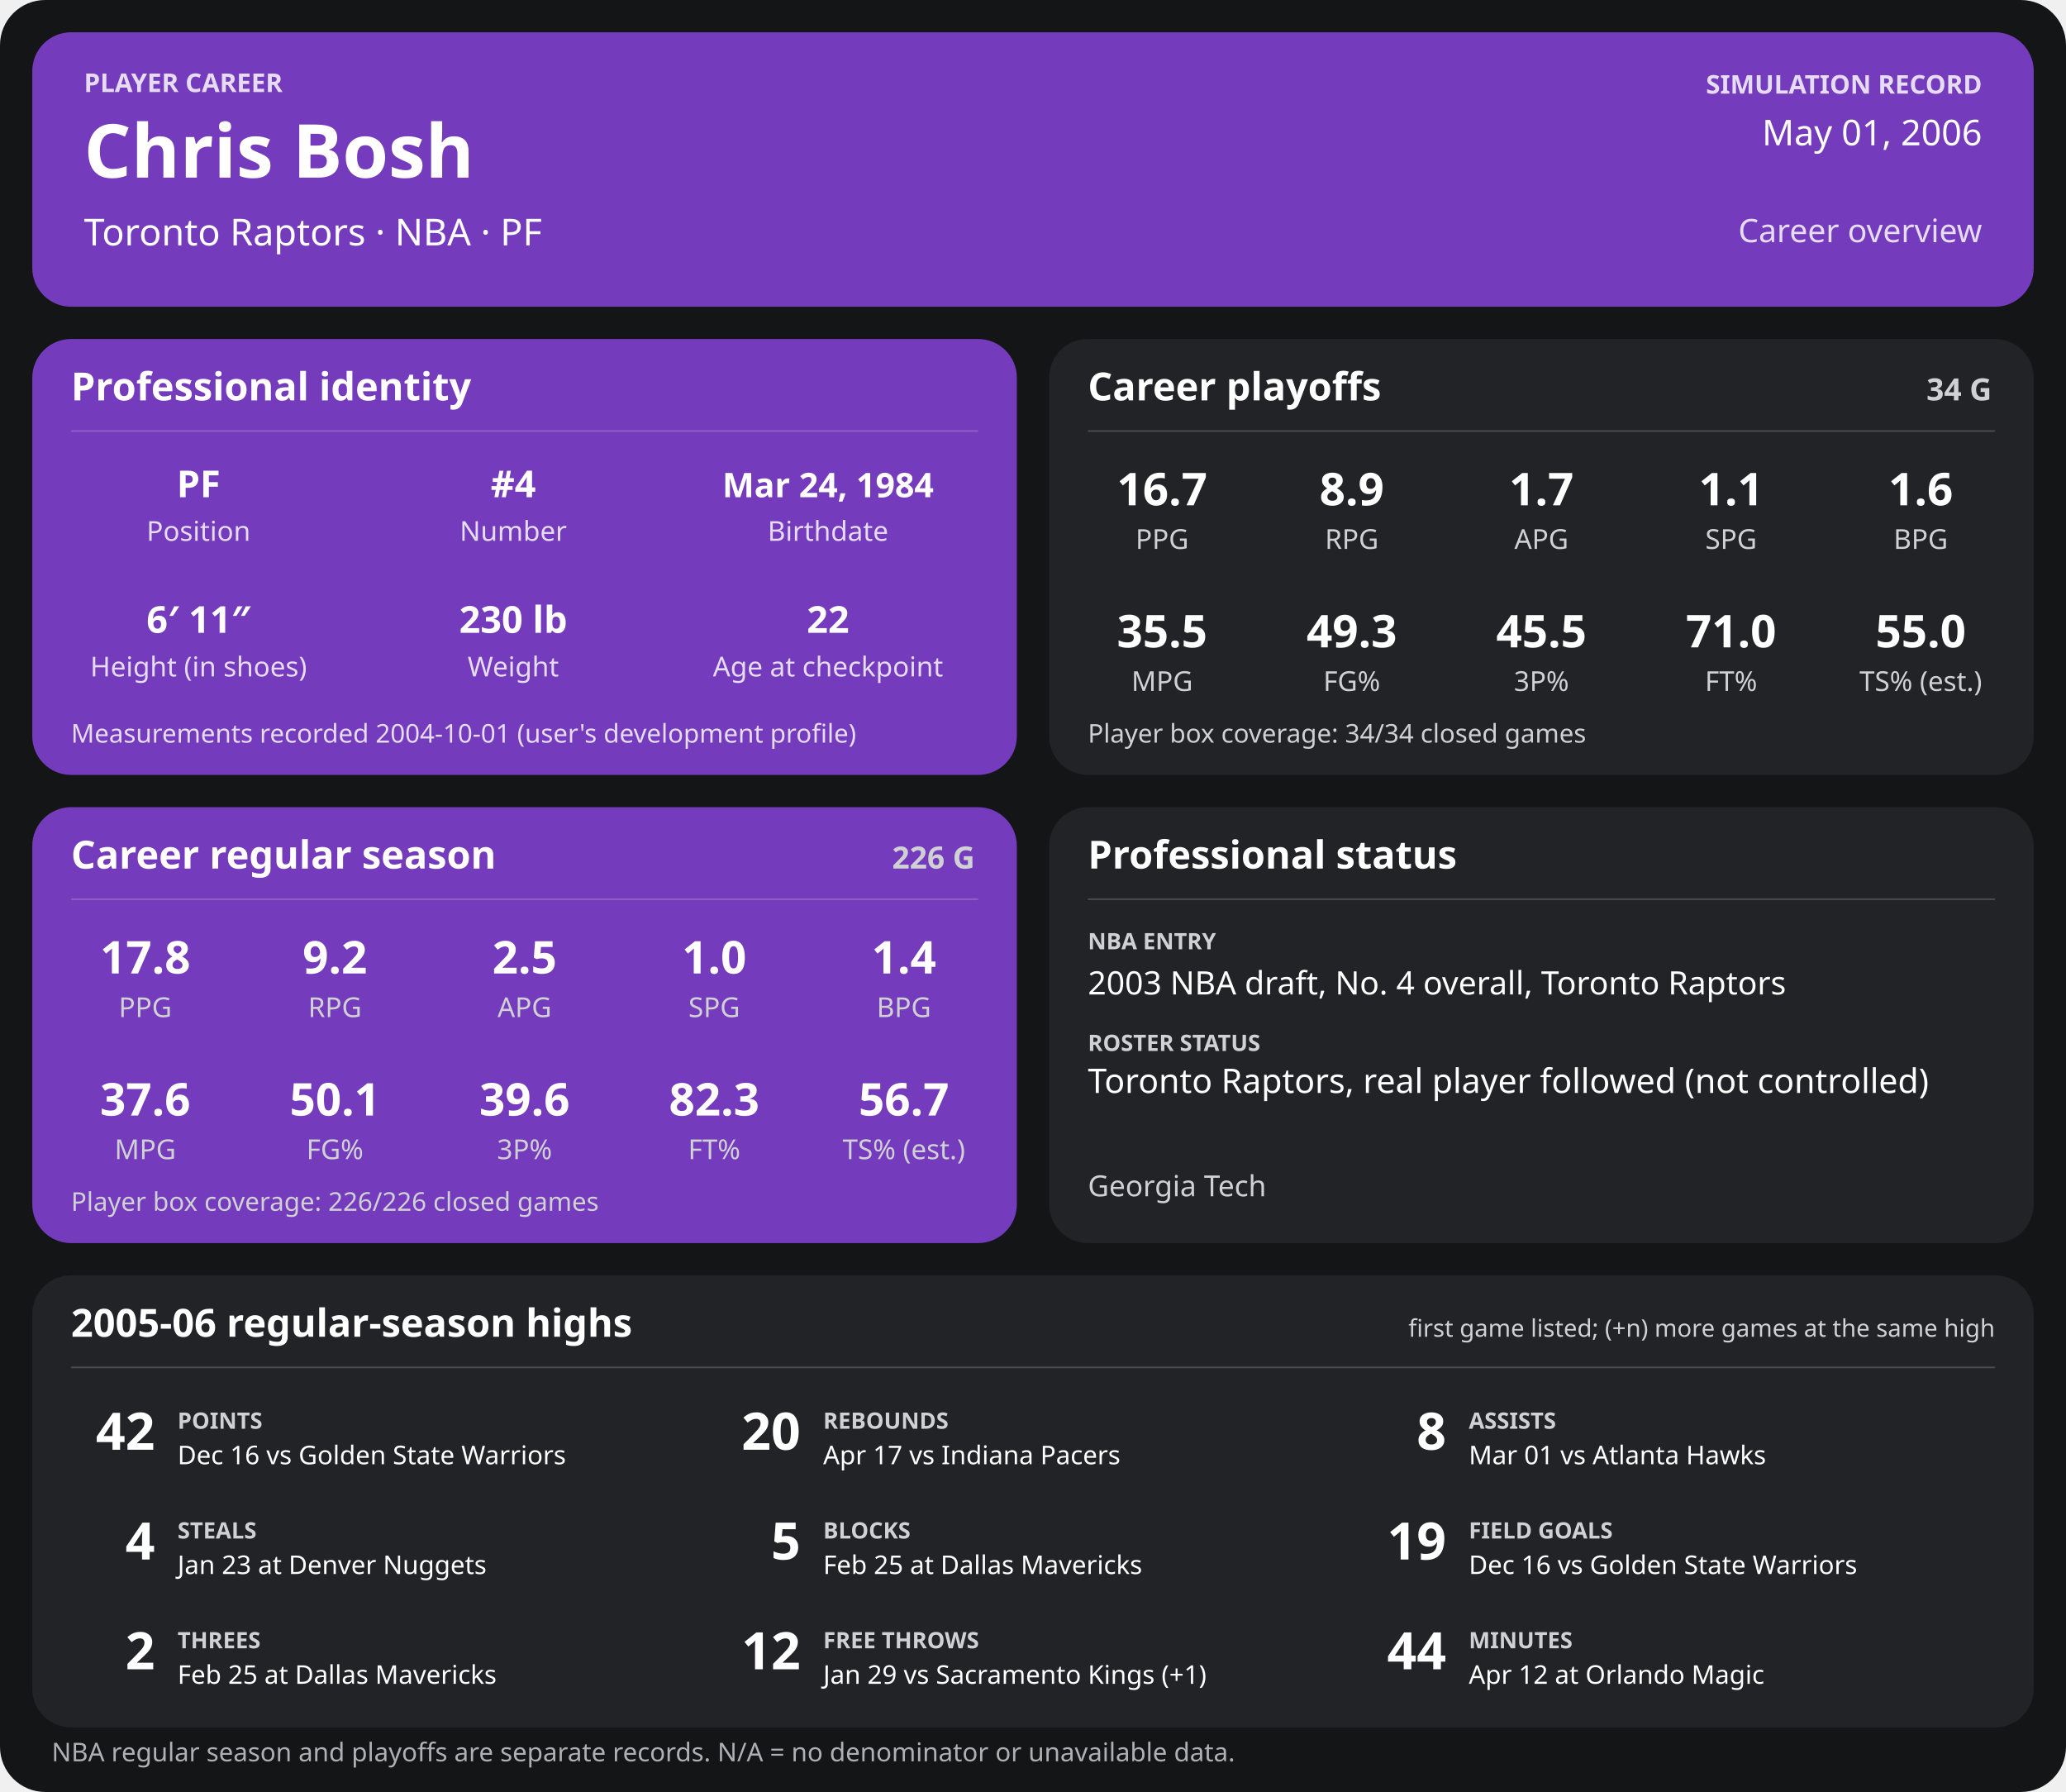
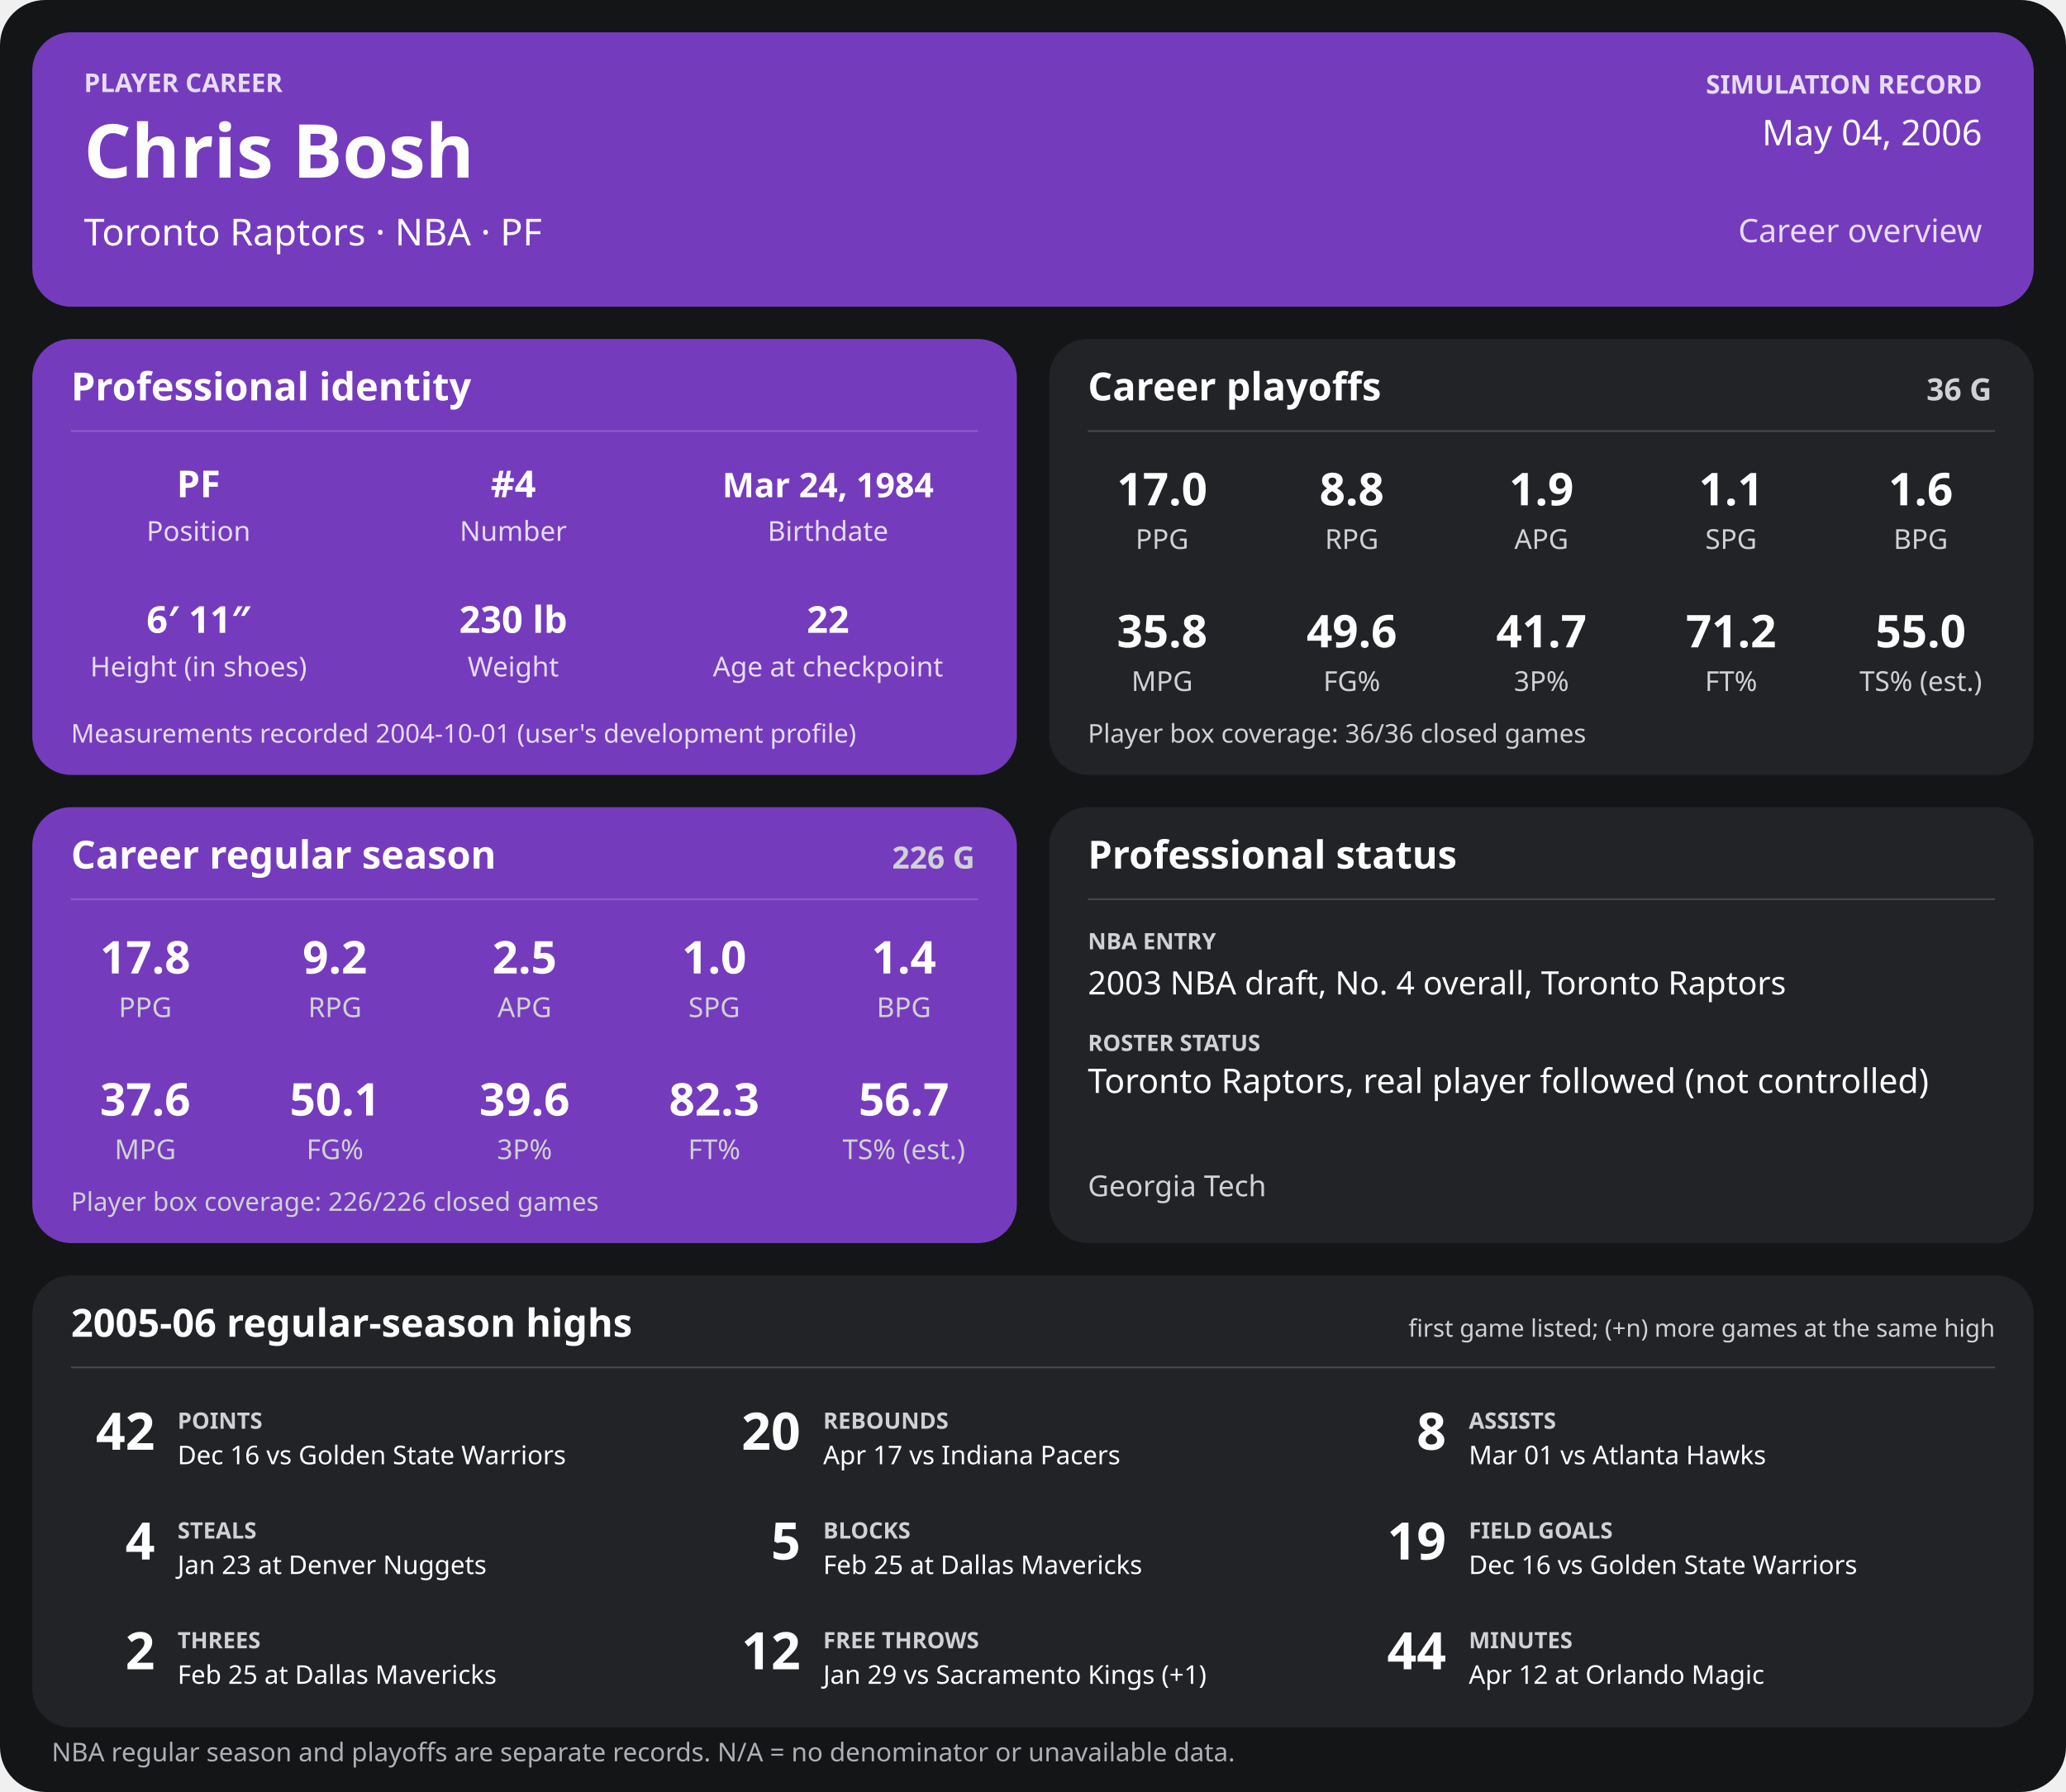
<svg xmlns="http://www.w3.org/2000/svg" width="1280" height="1110" viewBox="0 0 1280 1110" role="img" aria-labelledby="title desc">
  <rect width="1280" height="1110" rx="28" fill="#141517" />
  <g>
    <rect x="20" y="20" width="1240" height="170" rx="24" fill="#753bbd" />
    <text x="52" y="57" font-family="sans-serif" fill="#e6dcf5" font-size="16" font-weight="700" text-anchor="start">PLAYER CAREER</text>
    <text x="52" y="110" font-family="sans-serif" fill="#ffffff" font-size="46" font-weight="700" text-anchor="start">Chris Bosh</text>
    <text x="52" y="152" font-family="sans-serif" fill="#ffffff" font-size="23" font-weight="400" text-anchor="start">Toronto Raptors  ·  NBA  ·  PF</text>
    <text x="1228" y="58" font-family="sans-serif" fill="#e6dcf5" font-size="16" font-weight="700" text-anchor="end">SIMULATION RECORD</text>
-     <text x="1228" y="90" font-family="sans-serif" fill="#ffffff" font-size="22" font-weight="500" text-anchor="end">May 01, 2006</text>
+     <text x="1228" y="90" font-family="sans-serif" fill="#ffffff" font-size="22" font-weight="500" text-anchor="end">May 04, 2006</text>
    <text x="1228" y="150" font-family="sans-serif" fill="#e6dcf5" font-size="20" font-weight="500" text-anchor="end">Career overview</text>
    <rect x="20" y="210" width="610" height="270" rx="24" fill="#753bbd" />
    <text x="44" y="248" font-family="sans-serif" fill="#ffffff" font-size="24" font-weight="700" text-anchor="start">Professional identity</text>
    <line x1="44" y1="267" x2="606" y2="267" stroke="#ffffff" stroke-opacity="0.18" />
    <text x="123" y="308" font-family="sans-serif" fill="#ffffff" font-size="23" font-weight="600" text-anchor="middle">PF</text>
    <text x="123" y="335" font-family="sans-serif" fill="#e6dcf5" font-size="17" font-weight="400" text-anchor="middle">Position</text>
    <text x="318" y="308" font-family="sans-serif" fill="#ffffff" font-size="23" font-weight="600" text-anchor="middle">#4</text>
    <text x="318" y="335" font-family="sans-serif" fill="#e6dcf5" font-size="17" font-weight="400" text-anchor="middle">Number</text>
    <text x="513" y="308" font-family="sans-serif" fill="#ffffff" font-size="21" font-weight="600" text-anchor="middle">Mar 24, 1984</text>
    <text x="513" y="335" font-family="sans-serif" fill="#e6dcf5" font-size="17" font-weight="400" text-anchor="middle">Birthdate</text>
    <text x="123" y="392" font-family="sans-serif" fill="#ffffff" font-size="23" font-weight="600" text-anchor="middle">6′ 11″</text>
    <text x="123" y="419" font-family="sans-serif" fill="#e6dcf5" font-size="17" font-weight="400" text-anchor="middle">Height (in shoes)</text>
    <text x="318" y="392" font-family="sans-serif" fill="#ffffff" font-size="23" font-weight="600" text-anchor="middle">230 lb</text>
    <text x="318" y="419" font-family="sans-serif" fill="#e6dcf5" font-size="17" font-weight="400" text-anchor="middle">Weight</text>
    <text x="513" y="392" font-family="sans-serif" fill="#ffffff" font-size="23" font-weight="600" text-anchor="middle">22</text>
    <text x="513" y="419" font-family="sans-serif" fill="#e6dcf5" font-size="17" font-weight="400" text-anchor="middle">Age at checkpoint</text>
    <text x="44" y="460" font-family="sans-serif" fill="#e6dcf5" font-size="16" font-weight="400" text-anchor="start">Measurements recorded 2004-10-01 (user's development profile)</text>
    <rect x="650" y="210" width="610" height="270" rx="24" fill="#222326" />
    <text x="674" y="248" font-family="sans-serif" fill="#ffffff" font-size="24" font-weight="700" text-anchor="start">Career playoffs</text>
-     <text x="1234" y="248" font-family="sans-serif" fill="#d0d1d4" font-size="19" font-weight="700" text-anchor="end">34 G</text>
+     <text x="1234" y="248" font-family="sans-serif" fill="#d0d1d4" font-size="19" font-weight="700" text-anchor="end">36 G</text>
    <line x1="674" y1="267" x2="1236" y2="267" stroke="#ffffff" stroke-opacity="0.18" />
-     <text x="720.0" y="313" font-family="sans-serif" fill="#ffffff" font-size="28" font-weight="600" text-anchor="middle">16.7</text>
+     <text x="720.0" y="313" font-family="sans-serif" fill="#ffffff" font-size="28" font-weight="600" text-anchor="middle">17.0</text>
    <text x="720.0" y="340" font-family="sans-serif" fill="#d0d1d4" font-size="17" font-weight="400" text-anchor="middle">PPG</text>
-     <text x="837.5" y="313" font-family="sans-serif" fill="#ffffff" font-size="28" font-weight="600" text-anchor="middle">8.9</text>
+     <text x="837.5" y="313" font-family="sans-serif" fill="#ffffff" font-size="28" font-weight="600" text-anchor="middle">8.8</text>
    <text x="837.5" y="340" font-family="sans-serif" fill="#d0d1d4" font-size="17" font-weight="400" text-anchor="middle">RPG</text>
-     <text x="955.0" y="313" font-family="sans-serif" fill="#ffffff" font-size="28" font-weight="600" text-anchor="middle">1.7</text>
+     <text x="955.0" y="313" font-family="sans-serif" fill="#ffffff" font-size="28" font-weight="600" text-anchor="middle">1.9</text>
    <text x="955.0" y="340" font-family="sans-serif" fill="#d0d1d4" font-size="17" font-weight="400" text-anchor="middle">APG</text>
    <text x="1072.5" y="313" font-family="sans-serif" fill="#ffffff" font-size="28" font-weight="600" text-anchor="middle">1.1</text>
    <text x="1072.5" y="340" font-family="sans-serif" fill="#d0d1d4" font-size="17" font-weight="400" text-anchor="middle">SPG</text>
    <text x="1190.0" y="313" font-family="sans-serif" fill="#ffffff" font-size="28" font-weight="600" text-anchor="middle">1.6</text>
    <text x="1190.0" y="340" font-family="sans-serif" fill="#d0d1d4" font-size="17" font-weight="400" text-anchor="middle">BPG</text>
-     <text x="720.0" y="401" font-family="sans-serif" fill="#ffffff" font-size="28" font-weight="600" text-anchor="middle">35.5</text>
+     <text x="720.0" y="401" font-family="sans-serif" fill="#ffffff" font-size="28" font-weight="600" text-anchor="middle">35.8</text>
    <text x="720.0" y="428" font-family="sans-serif" fill="#d0d1d4" font-size="17" font-weight="400" text-anchor="middle">MPG</text>
-     <text x="837.5" y="401" font-family="sans-serif" fill="#ffffff" font-size="28" font-weight="600" text-anchor="middle">49.3</text>
+     <text x="837.5" y="401" font-family="sans-serif" fill="#ffffff" font-size="28" font-weight="600" text-anchor="middle">49.6</text>
    <text x="837.5" y="428" font-family="sans-serif" fill="#d0d1d4" font-size="17" font-weight="400" text-anchor="middle">FG%</text>
-     <text x="955.0" y="401" font-family="sans-serif" fill="#ffffff" font-size="28" font-weight="600" text-anchor="middle">45.5</text>
+     <text x="955.0" y="401" font-family="sans-serif" fill="#ffffff" font-size="28" font-weight="600" text-anchor="middle">41.7</text>
    <text x="955.0" y="428" font-family="sans-serif" fill="#d0d1d4" font-size="17" font-weight="400" text-anchor="middle">3P%</text>
-     <text x="1072.5" y="401" font-family="sans-serif" fill="#ffffff" font-size="28" font-weight="600" text-anchor="middle">71.0</text>
+     <text x="1072.5" y="401" font-family="sans-serif" fill="#ffffff" font-size="28" font-weight="600" text-anchor="middle">71.2</text>
    <text x="1072.5" y="428" font-family="sans-serif" fill="#d0d1d4" font-size="17" font-weight="400" text-anchor="middle">FT%</text>
    <text x="1190.0" y="401" font-family="sans-serif" fill="#ffffff" font-size="28" font-weight="600" text-anchor="middle">55.0</text>
    <text x="1190.0" y="428" font-family="sans-serif" fill="#d0d1d4" font-size="17" font-weight="400" text-anchor="middle">TS% (est.)</text>
-     <text x="674" y="460" font-family="sans-serif" fill="#d0d1d4" font-size="16" font-weight="400" text-anchor="start">Player box coverage: 34/34 closed games</text>
+     <text x="674" y="460" font-family="sans-serif" fill="#d0d1d4" font-size="16" font-weight="400" text-anchor="start">Player box coverage: 36/36 closed games</text>
    <rect x="20" y="500" width="610" height="270" rx="24" fill="#753bbd" />
    <text x="44" y="538" font-family="sans-serif" fill="#ffffff" font-size="24" font-weight="700" text-anchor="start">Career regular season</text>
    <text x="604" y="538" font-family="sans-serif" fill="#d0d1d4" font-size="19" font-weight="700" text-anchor="end">226 G</text>
    <line x1="44" y1="557" x2="606" y2="557" stroke="#ffffff" stroke-opacity="0.18" />
    <text x="90.0" y="603" font-family="sans-serif" fill="#ffffff" font-size="28" font-weight="600" text-anchor="middle">17.8</text>
    <text x="90.0" y="630" font-family="sans-serif" fill="#d0d1d4" font-size="17" font-weight="400" text-anchor="middle">PPG</text>
    <text x="207.5" y="603" font-family="sans-serif" fill="#ffffff" font-size="28" font-weight="600" text-anchor="middle">9.2</text>
    <text x="207.5" y="630" font-family="sans-serif" fill="#d0d1d4" font-size="17" font-weight="400" text-anchor="middle">RPG</text>
    <text x="325.0" y="603" font-family="sans-serif" fill="#ffffff" font-size="28" font-weight="600" text-anchor="middle">2.5</text>
    <text x="325.0" y="630" font-family="sans-serif" fill="#d0d1d4" font-size="17" font-weight="400" text-anchor="middle">APG</text>
    <text x="442.5" y="603" font-family="sans-serif" fill="#ffffff" font-size="28" font-weight="600" text-anchor="middle">1.0</text>
    <text x="442.5" y="630" font-family="sans-serif" fill="#d0d1d4" font-size="17" font-weight="400" text-anchor="middle">SPG</text>
    <text x="560.0" y="603" font-family="sans-serif" fill="#ffffff" font-size="28" font-weight="600" text-anchor="middle">1.4</text>
    <text x="560.0" y="630" font-family="sans-serif" fill="#d0d1d4" font-size="17" font-weight="400" text-anchor="middle">BPG</text>
    <text x="90.0" y="691" font-family="sans-serif" fill="#ffffff" font-size="28" font-weight="600" text-anchor="middle">37.6</text>
    <text x="90.0" y="718" font-family="sans-serif" fill="#d0d1d4" font-size="17" font-weight="400" text-anchor="middle">MPG</text>
    <text x="207.5" y="691" font-family="sans-serif" fill="#ffffff" font-size="28" font-weight="600" text-anchor="middle">50.1</text>
    <text x="207.5" y="718" font-family="sans-serif" fill="#d0d1d4" font-size="17" font-weight="400" text-anchor="middle">FG%</text>
    <text x="325.0" y="691" font-family="sans-serif" fill="#ffffff" font-size="28" font-weight="600" text-anchor="middle">39.6</text>
    <text x="325.0" y="718" font-family="sans-serif" fill="#d0d1d4" font-size="17" font-weight="400" text-anchor="middle">3P%</text>
    <text x="442.5" y="691" font-family="sans-serif" fill="#ffffff" font-size="28" font-weight="600" text-anchor="middle">82.3</text>
    <text x="442.5" y="718" font-family="sans-serif" fill="#d0d1d4" font-size="17" font-weight="400" text-anchor="middle">FT%</text>
    <text x="560.0" y="691" font-family="sans-serif" fill="#ffffff" font-size="28" font-weight="600" text-anchor="middle">56.7</text>
    <text x="560.0" y="718" font-family="sans-serif" fill="#d0d1d4" font-size="17" font-weight="400" text-anchor="middle">TS% (est.)</text>
    <text x="44" y="750" font-family="sans-serif" fill="#d0d1d4" font-size="16" font-weight="400" text-anchor="start">Player box coverage: 226/226 closed games</text>
    <rect x="650" y="500" width="610" height="270" rx="24" fill="#222326" />
    <text x="674" y="538" font-family="sans-serif" fill="#ffffff" font-size="24" font-weight="700" text-anchor="start">Professional status</text>
    <line x1="674" y1="557" x2="1236" y2="557" stroke="#ffffff" stroke-opacity="0.18" />
    <text x="674" y="588" font-family="sans-serif" fill="#d0d1d4" font-size="14" font-weight="700" text-anchor="start">NBA ENTRY</text>
    <text x="674" y="616" font-family="sans-serif" fill="#ffffff" font-size="20" font-weight="500" text-anchor="start">2003 NBA draft, No. 4 overall, Toronto Raptors</text>
    <text x="674" y="651" font-family="sans-serif" fill="#d0d1d4" font-size="14" font-weight="700" text-anchor="start">ROSTER STATUS</text>
    <text x="674" y="677" font-family="sans-serif" fill="#ffffff" font-size="21" font-weight="500" text-anchor="start">Toronto Raptors, real player followed (not controlled)</text>
    <text x="674" y="741" font-family="sans-serif" fill="#d0d1d4" font-size="18" font-weight="400" text-anchor="start">Georgia Tech</text>
    <rect x="20" y="790" width="1240" height="280" rx="24" fill="#222326" />
    <text x="44" y="828" font-family="sans-serif" fill="#ffffff" font-size="24" font-weight="700" text-anchor="start">2005-06 regular-season highs</text>
    <text x="1236" y="828" font-family="sans-serif" fill="#d0d1d4" font-size="15" font-weight="400" text-anchor="end">first game listed; (+n) more games at the same high</text>
    <line x1="44" y1="847" x2="1236" y2="847" stroke="#ffffff" stroke-opacity="0.18" />
    <text x="96" y="898" font-family="sans-serif" fill="#ffffff" font-size="32" font-weight="700" text-anchor="end">42</text>
    <text x="110" y="885" font-family="sans-serif" fill="#d0d1d4" font-size="14" font-weight="700" text-anchor="start">POINTS</text>
    <text x="110" y="907" font-family="sans-serif" fill="#ffffff" font-size="16" font-weight="400" text-anchor="start">Dec 16 vs Golden State Warriors</text>
    <text x="496" y="898" font-family="sans-serif" fill="#ffffff" font-size="32" font-weight="700" text-anchor="end">20</text>
    <text x="510" y="885" font-family="sans-serif" fill="#d0d1d4" font-size="14" font-weight="700" text-anchor="start">REBOUNDS</text>
    <text x="510" y="907" font-family="sans-serif" fill="#ffffff" font-size="16" font-weight="400" text-anchor="start">Apr 17 vs Indiana Pacers</text>
    <text x="896" y="898" font-family="sans-serif" fill="#ffffff" font-size="32" font-weight="700" text-anchor="end">8</text>
    <text x="910" y="885" font-family="sans-serif" fill="#d0d1d4" font-size="14" font-weight="700" text-anchor="start">ASSISTS</text>
    <text x="910" y="907" font-family="sans-serif" fill="#ffffff" font-size="16" font-weight="400" text-anchor="start">Mar 01 vs Atlanta Hawks</text>
    <text x="96" y="966" font-family="sans-serif" fill="#ffffff" font-size="32" font-weight="700" text-anchor="end">4</text>
    <text x="110" y="953" font-family="sans-serif" fill="#d0d1d4" font-size="14" font-weight="700" text-anchor="start">STEALS</text>
    <text x="110" y="975" font-family="sans-serif" fill="#ffffff" font-size="16" font-weight="400" text-anchor="start">Jan 23 at Denver Nuggets</text>
    <text x="496" y="966" font-family="sans-serif" fill="#ffffff" font-size="32" font-weight="700" text-anchor="end">5</text>
    <text x="510" y="953" font-family="sans-serif" fill="#d0d1d4" font-size="14" font-weight="700" text-anchor="start">BLOCKS</text>
    <text x="510" y="975" font-family="sans-serif" fill="#ffffff" font-size="16" font-weight="400" text-anchor="start">Feb 25 at Dallas Mavericks</text>
    <text x="896" y="966" font-family="sans-serif" fill="#ffffff" font-size="32" font-weight="700" text-anchor="end">19</text>
    <text x="910" y="953" font-family="sans-serif" fill="#d0d1d4" font-size="14" font-weight="700" text-anchor="start">FIELD GOALS</text>
    <text x="910" y="975" font-family="sans-serif" fill="#ffffff" font-size="16" font-weight="400" text-anchor="start">Dec 16 vs Golden State Warriors</text>
    <text x="96" y="1034" font-family="sans-serif" fill="#ffffff" font-size="32" font-weight="700" text-anchor="end">2</text>
    <text x="110" y="1021" font-family="sans-serif" fill="#d0d1d4" font-size="14" font-weight="700" text-anchor="start">THREES</text>
    <text x="110" y="1043" font-family="sans-serif" fill="#ffffff" font-size="16" font-weight="400" text-anchor="start">Feb 25 at Dallas Mavericks</text>
    <text x="496" y="1034" font-family="sans-serif" fill="#ffffff" font-size="32" font-weight="700" text-anchor="end">12</text>
    <text x="510" y="1021" font-family="sans-serif" fill="#d0d1d4" font-size="14" font-weight="700" text-anchor="start">FREE THROWS</text>
    <text x="510" y="1043" font-family="sans-serif" fill="#ffffff" font-size="16" font-weight="400" text-anchor="start">Jan 29 vs Sacramento Kings (+1)</text>
    <text x="896" y="1034" font-family="sans-serif" fill="#ffffff" font-size="32" font-weight="700" text-anchor="end">44</text>
    <text x="910" y="1021" font-family="sans-serif" fill="#d0d1d4" font-size="14" font-weight="700" text-anchor="start">MINUTES</text>
    <text x="910" y="1043" font-family="sans-serif" fill="#ffffff" font-size="16" font-weight="400" text-anchor="start">Apr 12 at Orlando Magic</text>
    <text x="32" y="1091" font-family="sans-serif" fill="#aeb0b5" font-size="16" font-weight="400" text-anchor="start">NBA regular season and playoffs are separate records. N/A = no denominator or unavailable data.</text>
  </g>
</svg>
